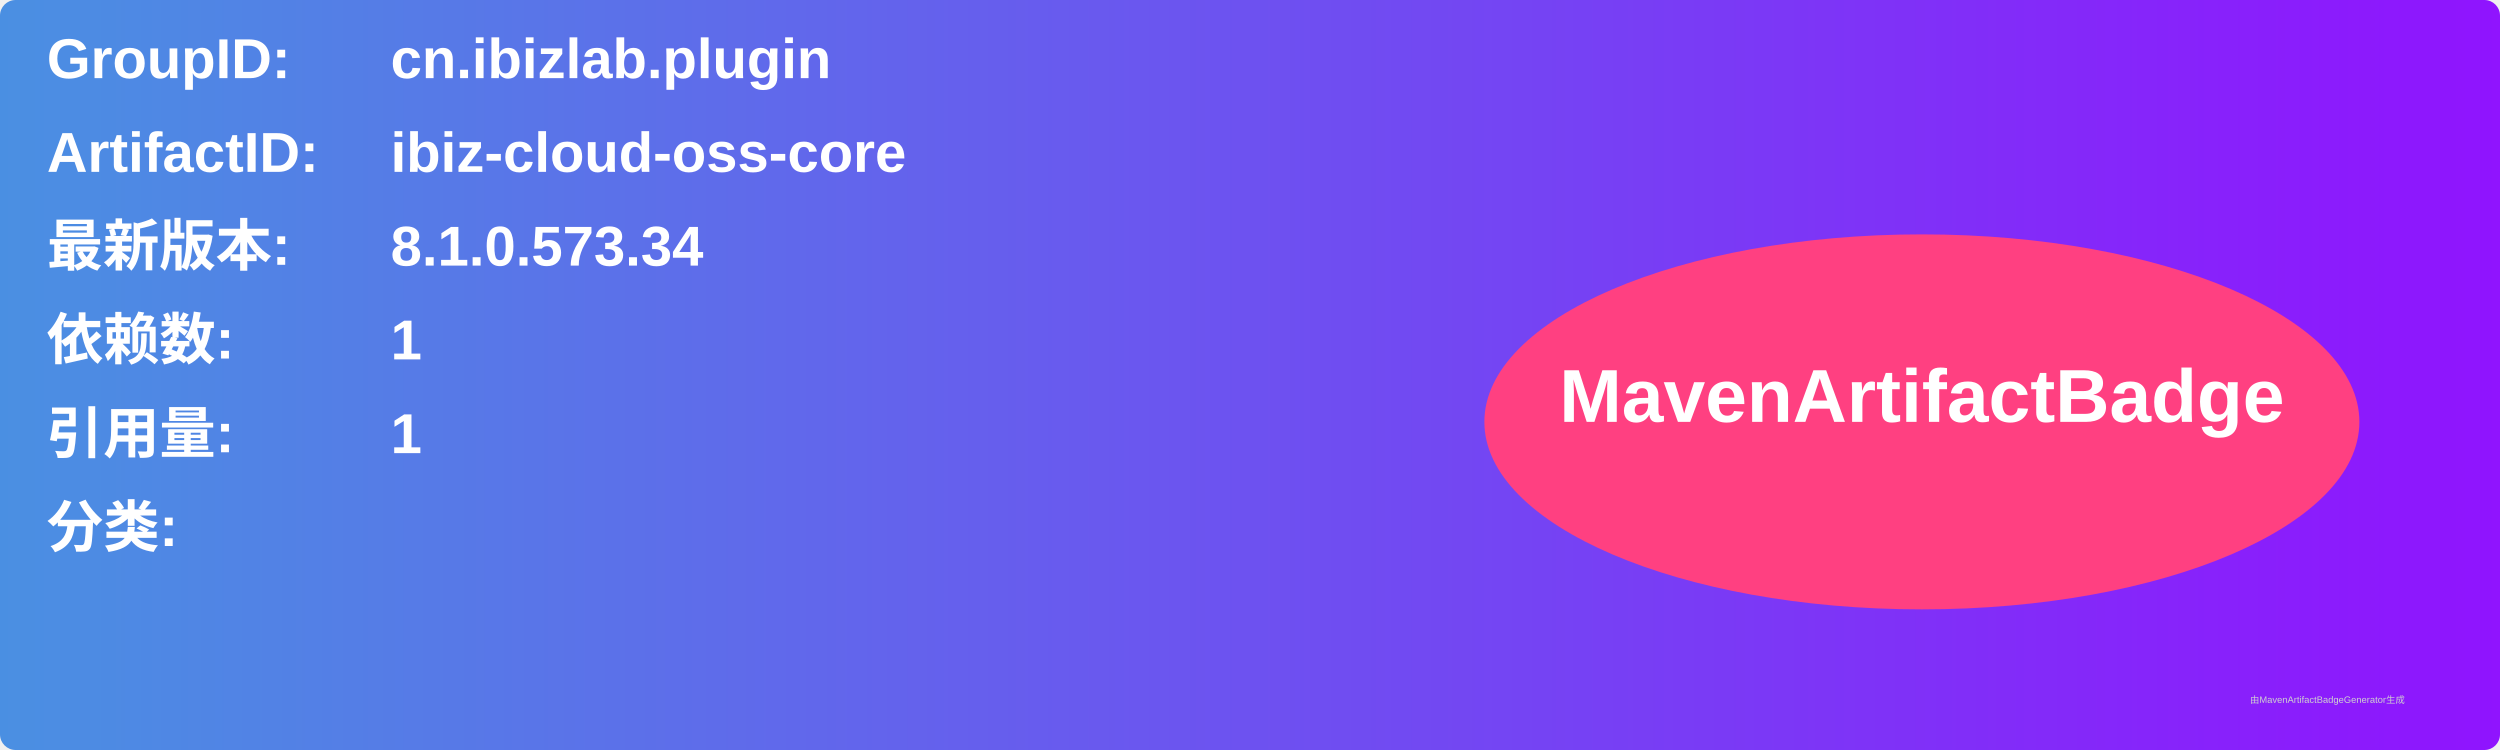
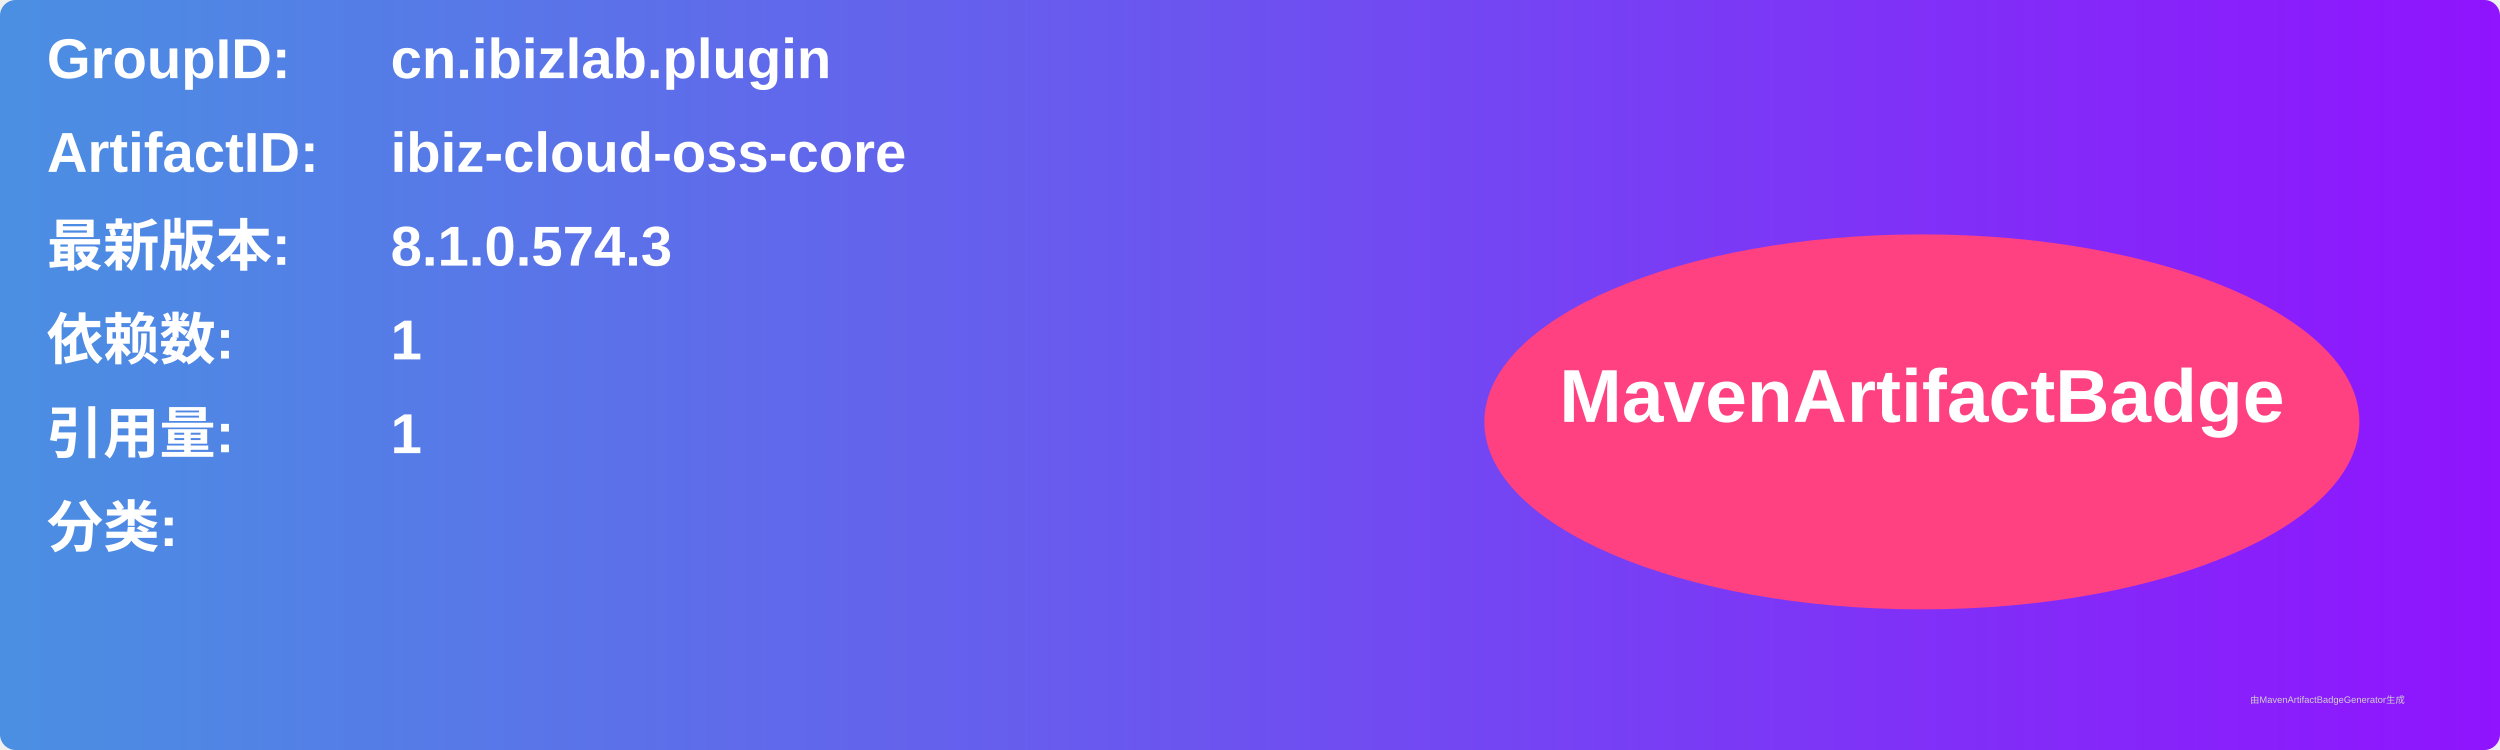
<svg xmlns="http://www.w3.org/2000/svg" width="800" height="240" viewBox="0 0 800 240">
  <linearGradient id="grad" x1="0%" y1="0%" x2="100%" y2="0%">
    <stop offset="0%" stop-color="#4a90e2" />
    <stop offset="100%" stop-color="#9013fe" />
  </linearGradient>
  <rect width="100%" height="100%" rx="5" ry="5" fill="url(#grad)" />
  <g transform="translate(15, 15)">
    <text x="0" y="10" font-family="Arial" font-size="18" fill="white" font-weight="bold" width="260">GroupID:</text>
    <text x="110" y="10" font-family="Arial" font-size="18" fill="white" font-weight="bold" width="460">cn.ibizlab.plugin</text>
    <text x="0" y="40" font-family="Arial" font-size="18" fill="white" font-weight="bold" width="260">ArtifactID:</text>
    <text x="110" y="40" font-family="Arial" font-size="18" fill="white" font-weight="bold" width="460">ibiz-cloud-oss-core</text>
    <text x="0" y="70" font-family="Arial" font-size="18" fill="white" font-weight="bold">最新版本:</text>
    <text x="110" y="70" font-family="Arial" font-size="18" fill="white" font-weight="bold">
-       <tspan font-weight="bold">8.1.0.573.34</tspan>
+       <tspan font-weight="bold">8.1.0.574.3</tspan>
    </text>
    <text x="0" y="100" font-family="Arial" font-size="18" fill="white" font-weight="bold">依赖数: </text>
    <text x="110" y="100" font-family="Arial" font-size="18" fill="white">
      <tspan font-weight="bold">1</tspan>
    </text>
    <text x="0" y="130" font-family="Arial" font-size="18" fill="white" font-weight="bold">引用量: </text>
    <text x="110" y="130" font-family="Arial" font-size="18" fill="white">
      <tspan font-weight="bold">1</tspan>
    </text>
    <text x="0" y="160" font-family="Arial" font-size="18" fill="white" font-weight="bold">分类:</text>
    <text x="10" y="190" font-family="Arial" font-size="10" fill="white">
      <tspan font-weight="bold" />
    </text>
    <ellipse cx="600" cy="120" rx="140" ry="60" fill="#ff4081" />
    <text x="600" y="120" text-anchor="middle" font-family="Arial" font-size="24" fill="white" font-weight="bold">MavenArtifactBadge</text>
  </g>
  <text x="720" y="225" font-family="Arial" font-size="3" fill="#d0d0d0">由MavenArtifactBadgeGenerator生成</text>
</svg>
